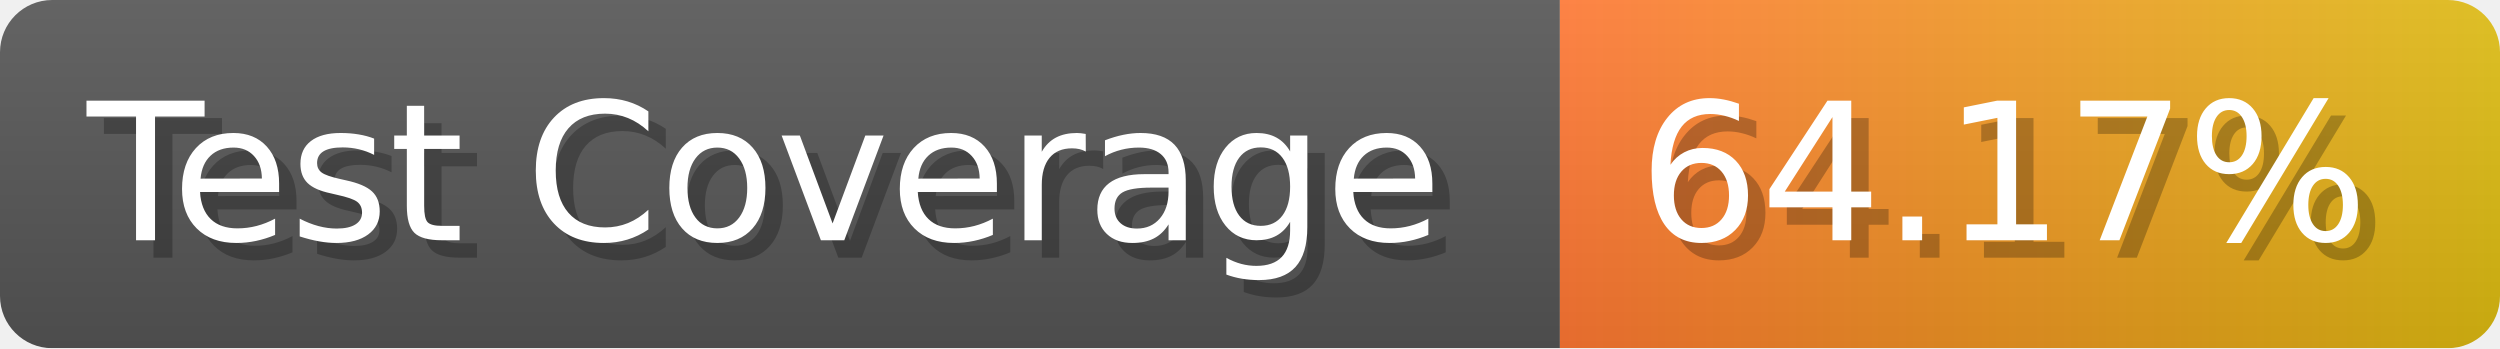
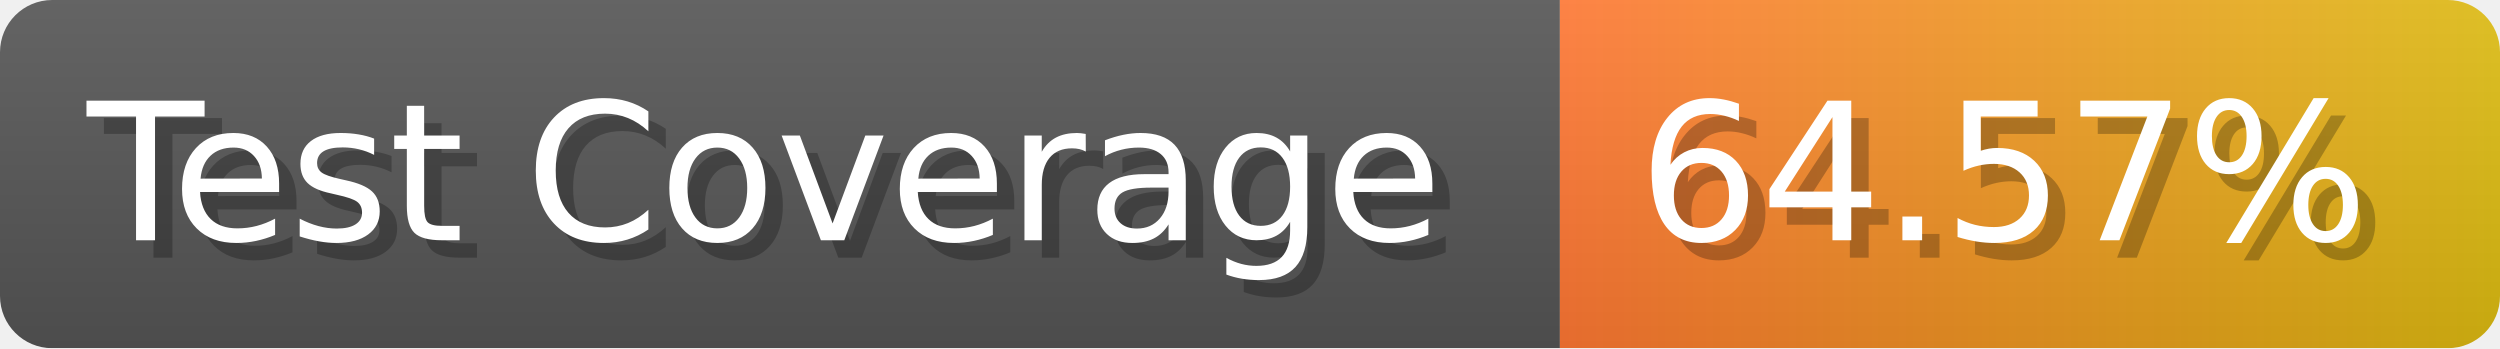
- <svg xmlns="http://www.w3.org/2000/svg" width="143.6" height="20" viewBox="0 0 1436 200" role="img" aria-label="Test Coverage: 64.17%">
+ <svg xmlns="http://www.w3.org/2000/svg" width="143.6" height="20" viewBox="0 0 1436 200" role="img" aria-label="Test Coverage: 64.57%">
  <linearGradient id="a" x2="0" y2="100%">
    <stop offset="0" stop-opacity=".1" stop-color="#EEE" />
    <stop offset="1" stop-opacity=".1" />
  </linearGradient>
  <mask id="m">
    <rect width="1436" height="200" rx="30" fill="#FFF" />
  </mask>
  <g mask="url(#m)">
    <rect width="896" height="200" fill="#555" />
    <rect width="540" height="200" fill="url(#x)" x="896" />
    <rect width="1436" height="200" fill="url(#a)" />
  </g>
  <g aria-hidden="true" fill="#fff" text-anchor="start" font-family="Verdana,DejaVu Sans,sans-serif" font-size="110">
    <text x="60" y="148" textLength="796" fill="#000" opacity="0.25">Test Coverage</text>
    <text x="50" y="138" textLength="796">Test Coverage</text>
-     <text x="951" y="148" textLength="440" fill="#000" opacity="0.25">64.17%</text>
-     <text x="941" y="138" textLength="440">64.17%</text>
+     <text x="951" y="148" textLength="440" fill="#000" opacity="0.25">64.57%</text>
+     <text x="941" y="138" textLength="440">64.57%</text>
  </g>
  <linearGradient id="x" x1="0%" y1="0%" x2="100%" y2="0%">
    <stop offset="0%" style="stop-color:#F73" />
    <stop offset="100%" style="stop-color:#DB1" />
  </linearGradient>
</svg>
